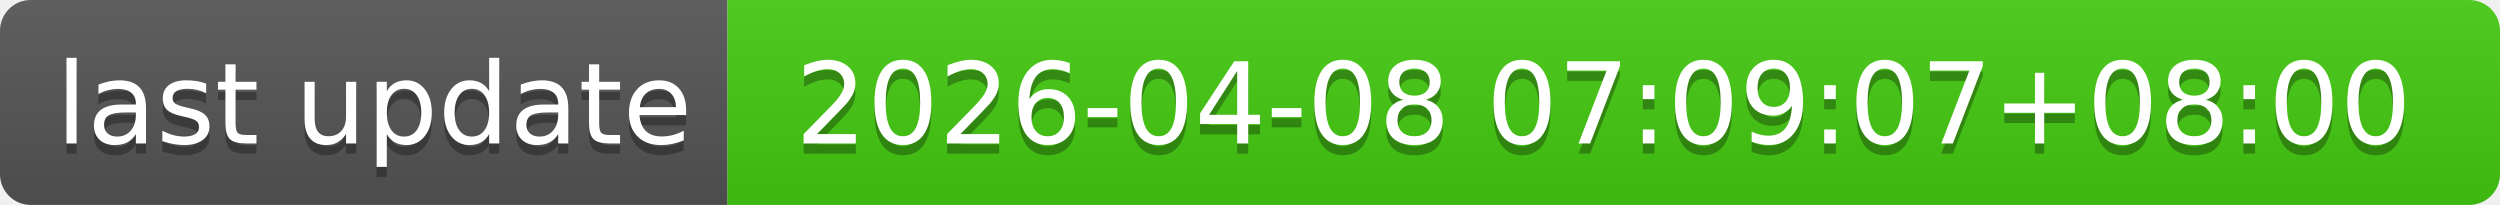
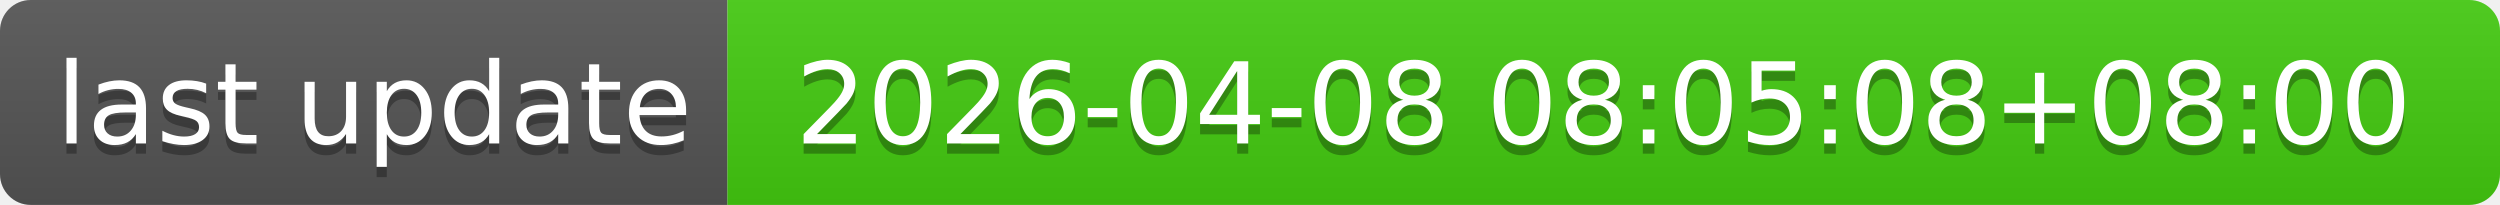
- <svg xmlns="http://www.w3.org/2000/svg" width="244" height="20" role="img" aria-label="last update: 2026-04-08 07:09:07+08:00">
+ <svg xmlns="http://www.w3.org/2000/svg" width="244" height="20" role="img" aria-label="last update: 2026-04-08 08:05:08+08:00">
  <linearGradient id="s" x2="0" y2="100%">
    <stop offset="0" stop-color="#bbb" stop-opacity=".1" />
    <stop offset="1" stop-opacity=".1" />
  </linearGradient>
  <clipPath id="r">
    <rect width="244" height="20" rx="3" fill="#fff" />
  </clipPath>
  <g clip-path="url(#r)">
    <rect width="71" height="20" fill="#555" />
    <rect x="71" width="173" height="20" fill="#4c1" />
    <rect width="244" height="20" fill="url(#s)" />
  </g>
  <g fill="#fff" text-anchor="middle" font-family="Verdana,Geneva,DejaVu Sans,sans-serif" text-rendering="geometricPrecision" font-size="110">
    <text aria-hidden="true" x="365" y="150" fill="#010101" fill-opacity=".3" transform="scale(.1)" textLength="610">last update</text>
    <text x="365" y="140" transform="scale(.1)" fill="#fff" textLength="610">last update</text>
-     <text aria-hidden="true" x="1565" y="150" fill="#010101" fill-opacity=".3" transform="scale(.1)" textLength="1630">2026-04-08 07:09:07+08:00</text>
-     <text x="1565" y="140" transform="scale(.1)" fill="#fff" textLength="1630">2026-04-08 07:09:07+08:00</text>
+     <text aria-hidden="true" x="1565" y="150" fill="#010101" fill-opacity=".3" transform="scale(.1)" textLength="1630">2026-04-08 08:05:08+08:00</text>
+     <text x="1565" y="140" transform="scale(.1)" fill="#fff" textLength="1630">2026-04-08 08:05:08+08:00</text>
  </g>
</svg>
